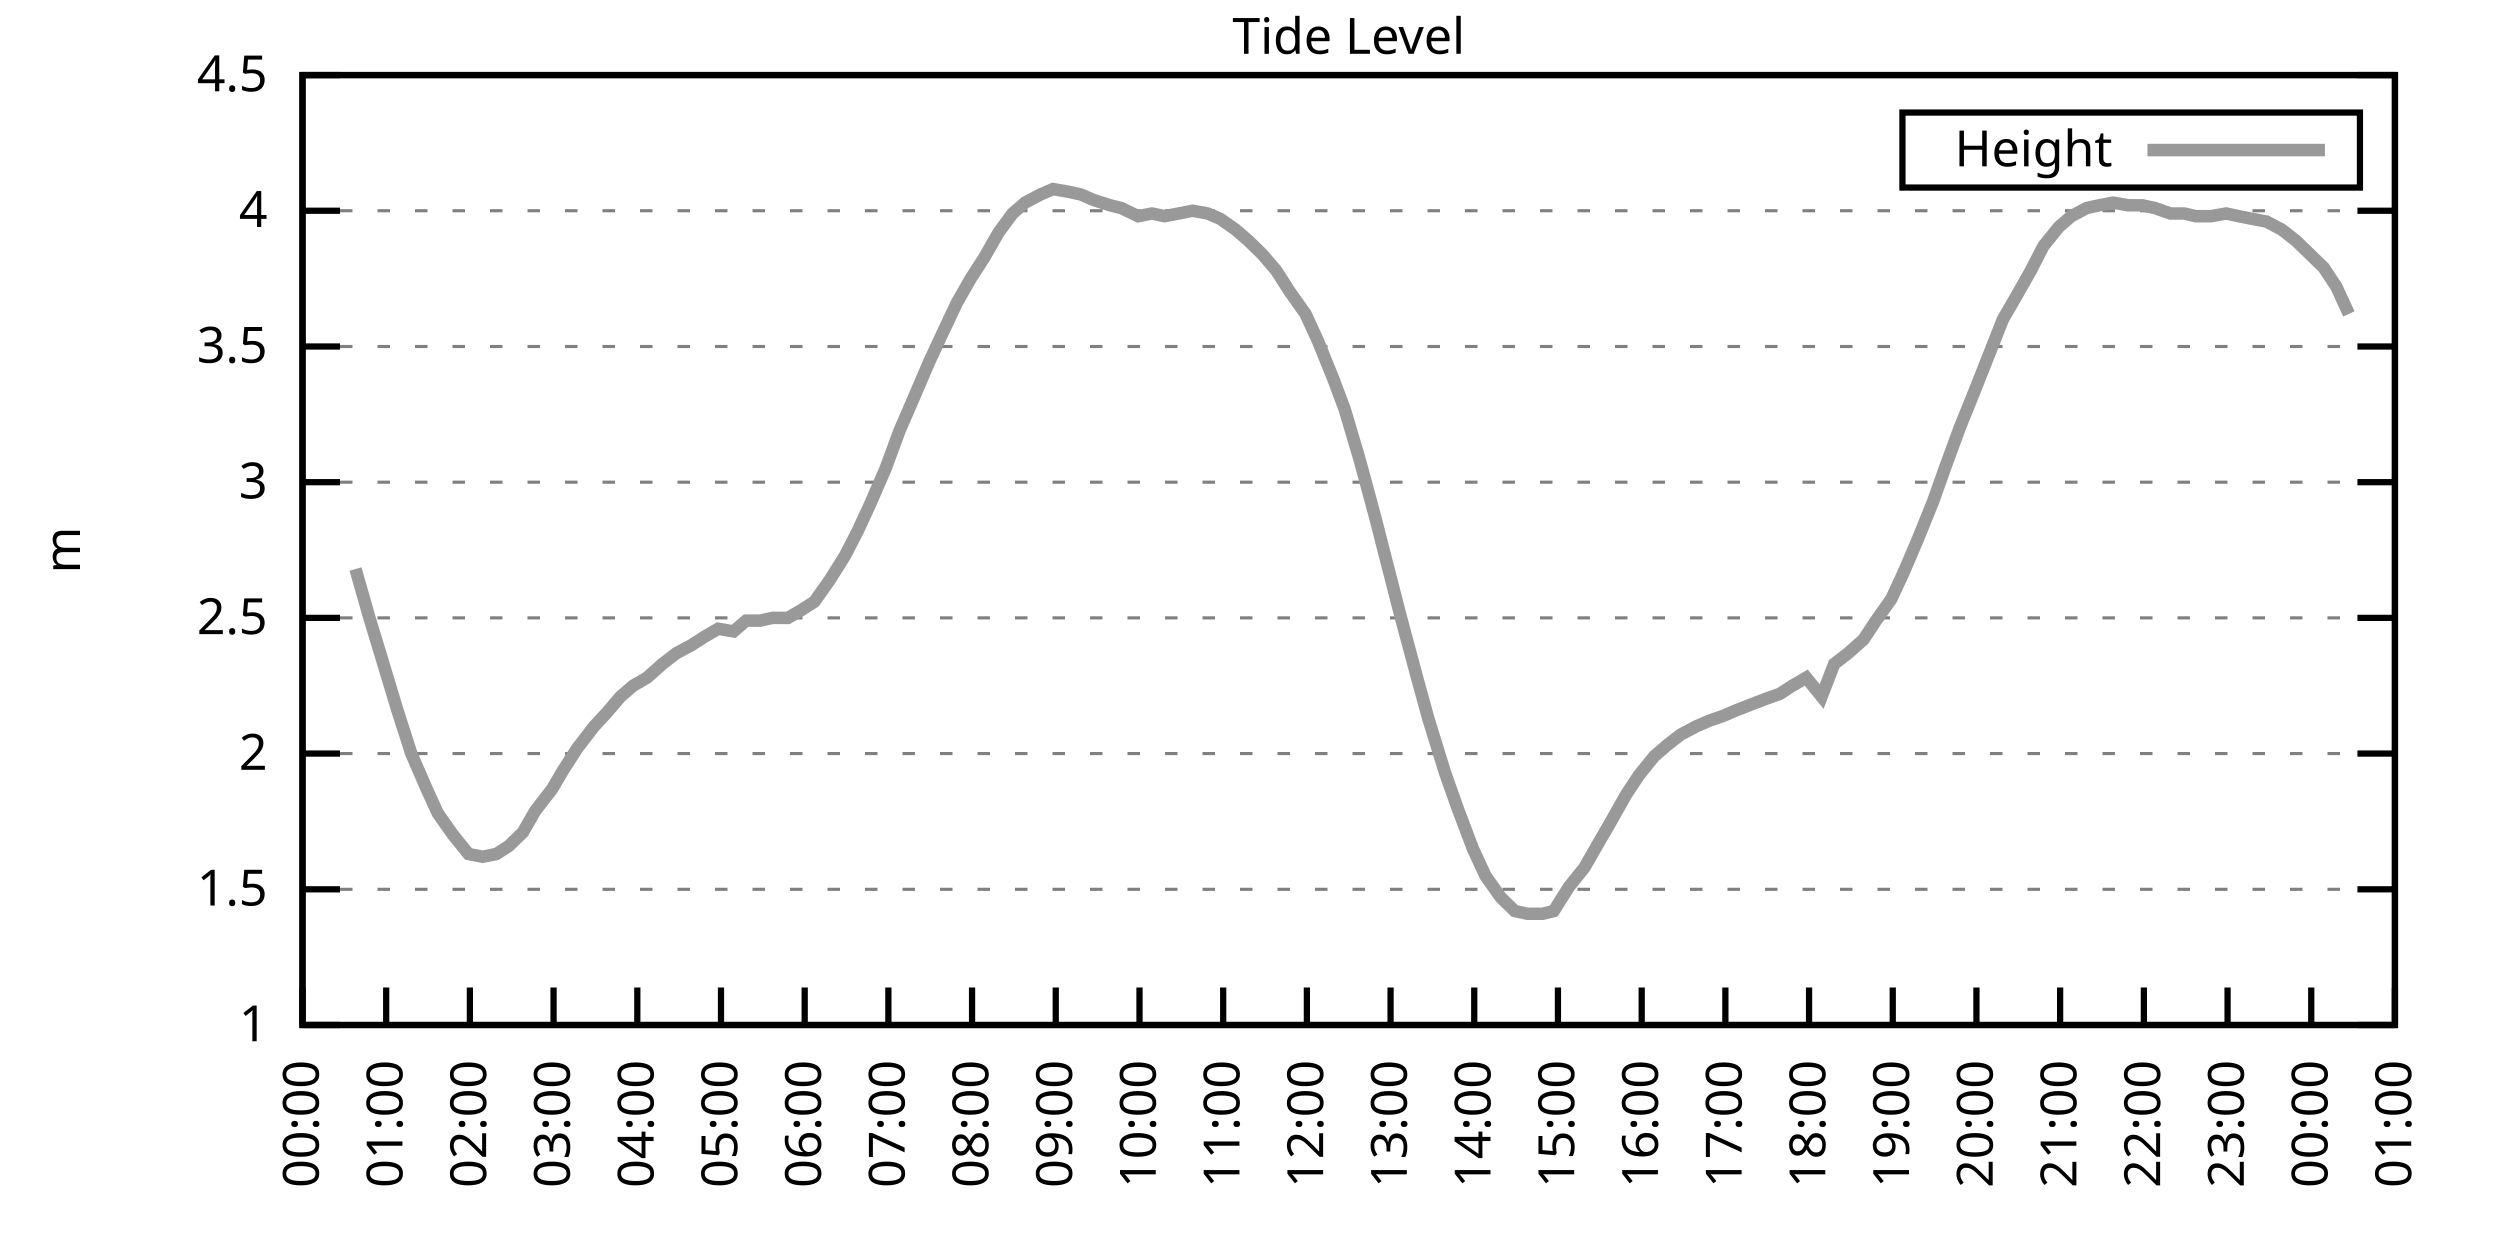
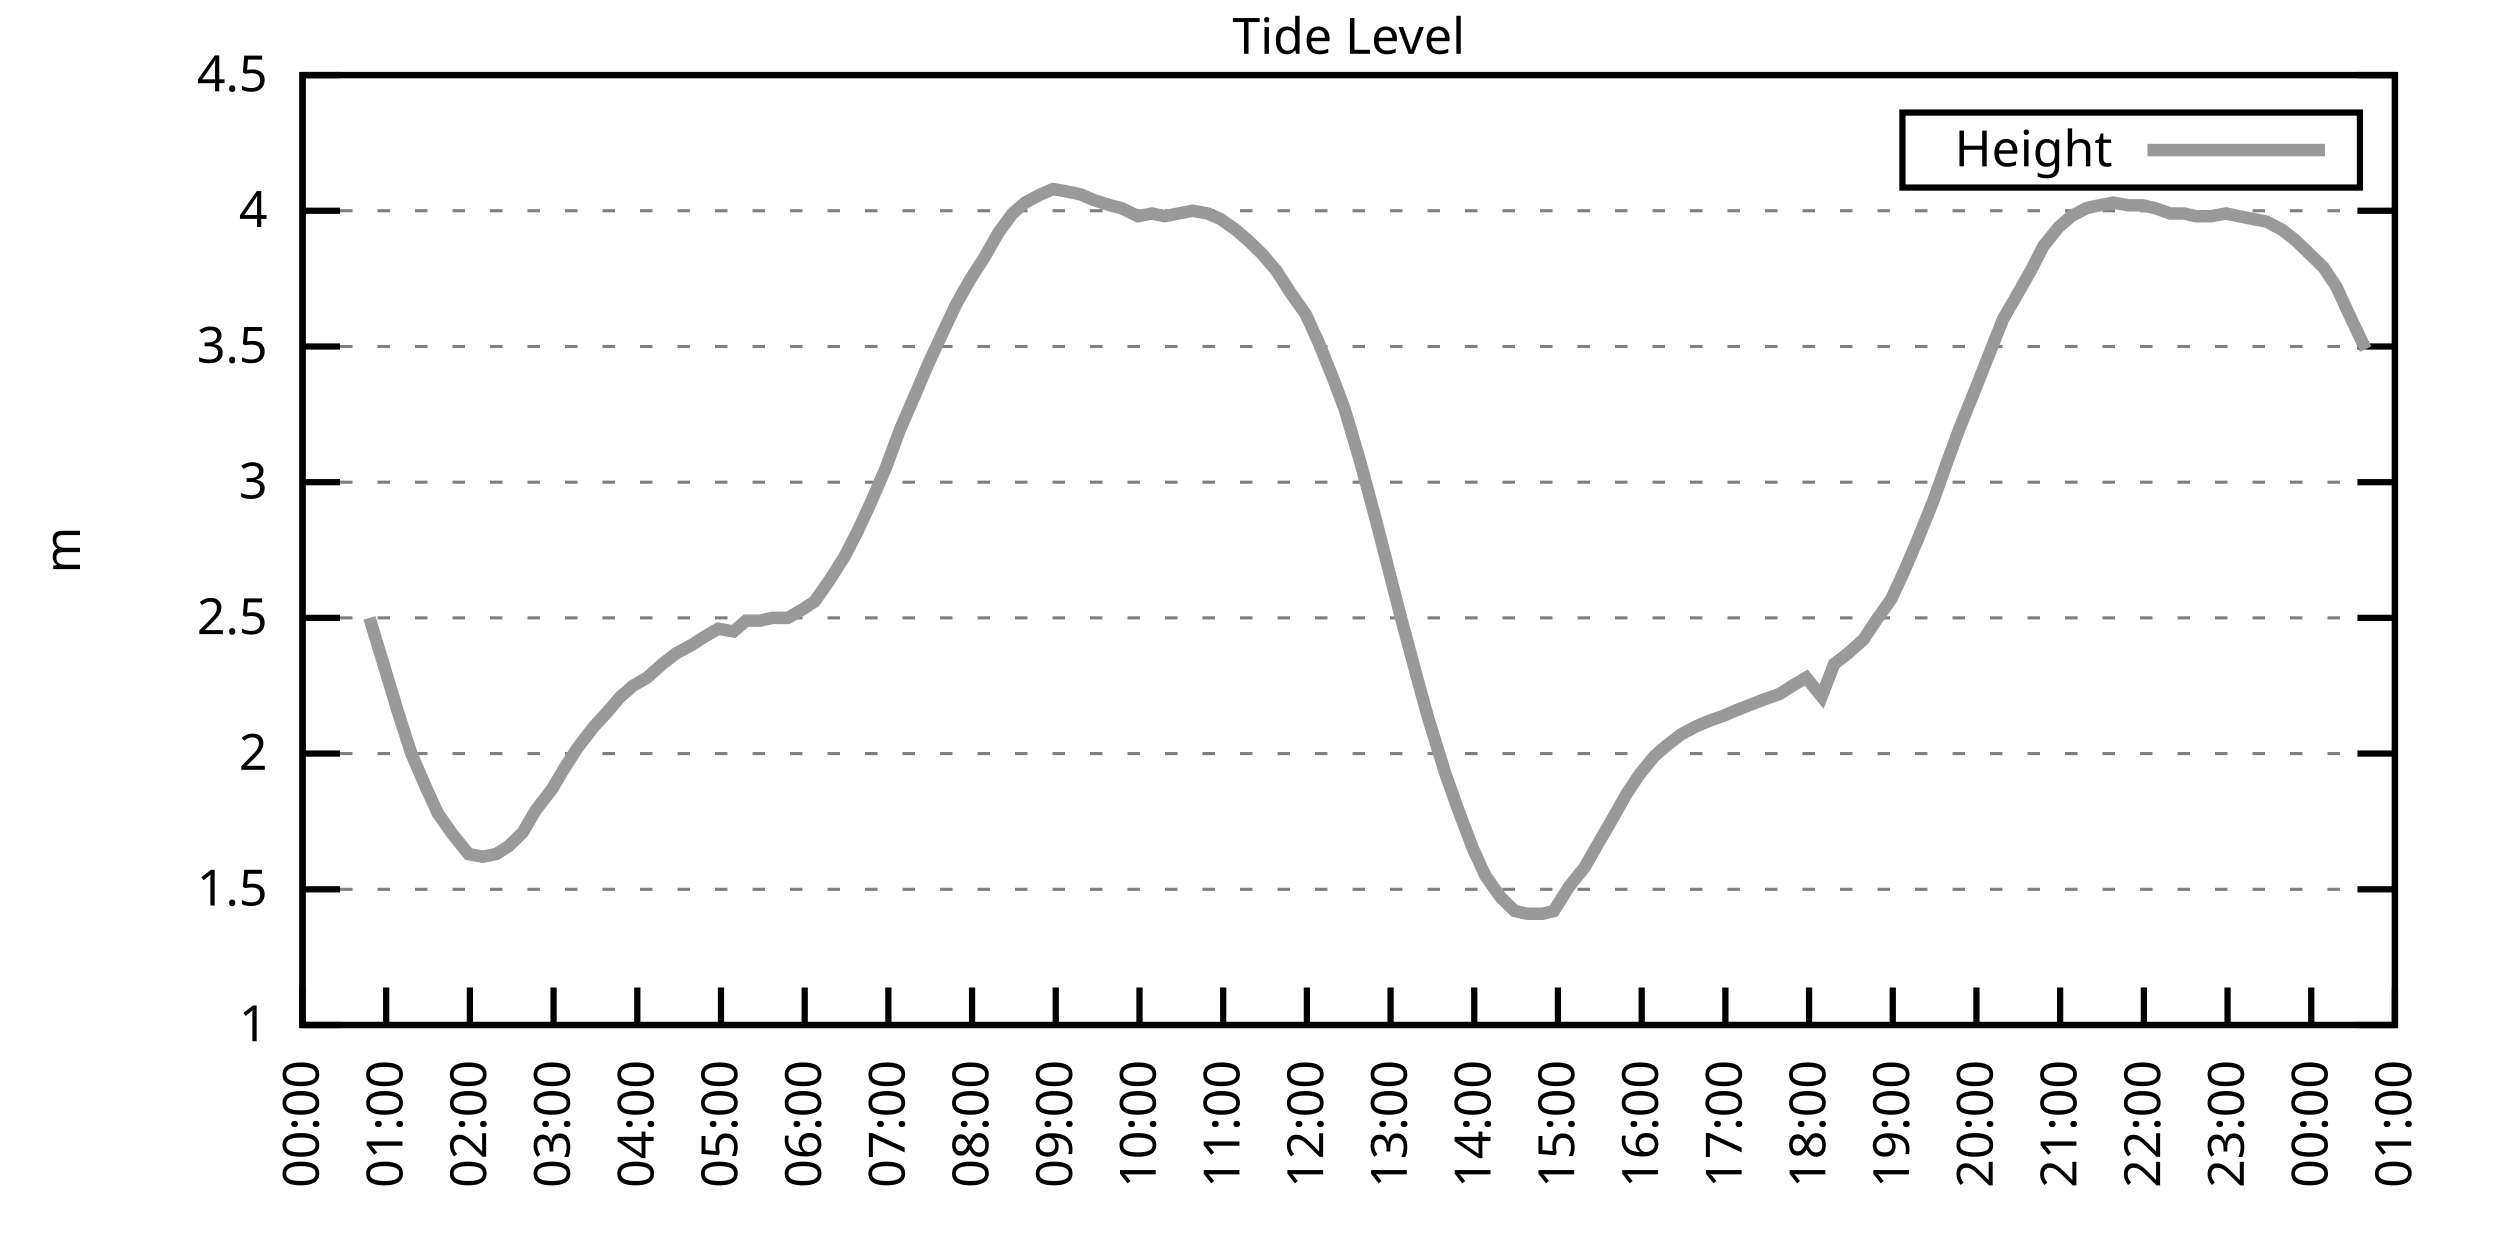
<svg xmlns="http://www.w3.org/2000/svg" xmlns:xlink="http://www.w3.org/1999/xlink" width="400" height="200" viewBox="0 0 400 200">
  <g id="gnuplot_canvas">
    <rect x="0" y="0" width="400" height="200" fill="none" />
    <defs>
      <circle id="gpDot" r="0.5" stroke-width="0.5" stroke="currentColor" />
      <path id="gpPt0" stroke-width="0.333" stroke="currentColor" d="M-1,0 h2 M0,-1 v2" />
      <path id="gpPt1" stroke-width="0.333" stroke="currentColor" d="M-1,-1 L1,1 M1,-1 L-1,1" />
      <path id="gpPt2" stroke-width="0.333" stroke="currentColor" d="M-1,0 L1,0 M0,-1 L0,1 M-1,-1 L1,1 M-1,1 L1,-1" />
      <rect id="gpPt3" stroke-width="0.333" stroke="currentColor" x="-1" y="-1" width="2" height="2" />
      <rect id="gpPt4" stroke-width="0.333" stroke="currentColor" fill="currentColor" x="-1" y="-1" width="2" height="2" />
      <circle id="gpPt5" stroke-width="0.333" stroke="currentColor" cx="0" cy="0" r="1" />
      <use xlink:href="#gpPt5" id="gpPt6" fill="currentColor" stroke="none" />
      <path id="gpPt7" stroke-width="0.333" stroke="currentColor" d="M0,-1.33 L-1.33,0.67 L1.33,0.67 z" />
      <use xlink:href="#gpPt7" id="gpPt8" fill="currentColor" stroke="none" />
      <use xlink:href="#gpPt7" id="gpPt9" stroke="currentColor" transform="rotate(180)" />
      <use xlink:href="#gpPt9" id="gpPt10" fill="currentColor" stroke="none" />
      <use xlink:href="#gpPt3" id="gpPt11" stroke="currentColor" transform="rotate(45)" />
      <use xlink:href="#gpPt11" id="gpPt12" fill="currentColor" stroke="none" />
      <path id="gpPt13" stroke-width="0.333" stroke="currentColor" d="M0,1.330 L1.265,0.411 L0.782,-1.067 L-0.782,-1.076 L-1.265,0.411 z" />
      <use xlink:href="#gpPt13" id="gpPt14" fill="currentColor" stroke="none" />
      <filter id="textbox" filterUnits="objectBoundingBox" x="0" y="0" height="1" width="1">
        <feFlood flood-color="white" flood-opacity="1" result="bgnd" />
        <feComposite in="SourceGraphic" in2="bgnd" operator="atop" />
      </filter>
      <filter id="greybox" filterUnits="objectBoundingBox" x="0" y="0" height="1" width="1">
        <feFlood flood-color="lightgrey" flood-opacity="1" result="grey" />
        <feComposite in="SourceGraphic" in2="grey" operator="atop" />
      </filter>
    </defs>
    <g fill="none" color="white" stroke="currentColor" stroke-width="1.00" stroke-linecap="butt" stroke-linejoin="miter">
</g>
    <g fill="none" color="black" stroke="currentColor" stroke-width="1.00" stroke-linecap="butt" stroke-linejoin="miter">
      <g stroke="none" shape-rendering="crispEdges">
        <polygon fill="rgb(255, 255, 255)" points="48.40,164.00 383.18,164.00 383.18,12.02 48.40,12.02 " />
      </g>
    </g>
    <g fill="none" color="black" stroke="currentColor" stroke-width="1.00" stroke-linecap="butt" stroke-linejoin="miter">
</g>
    <g fill="none" color="black" stroke="black" stroke-width="0.50" stroke-linecap="butt" stroke-linejoin="miter">
</g>
    <g fill="none" color="gray" stroke="currentColor" stroke-width="0.50" stroke-linecap="butt" stroke-linejoin="miter">
      <path stroke="gray" stroke-dasharray="2,4" class="gridline" d="M48.40,164.00 L383.19,164.00  " />
    </g>
    <g fill="none" color="gray" stroke="gray" stroke-width="1.00" stroke-linecap="butt" stroke-linejoin="miter">
</g>
    <g fill="none" color="black" stroke="currentColor" stroke-width="1.00" stroke-linecap="butt" stroke-linejoin="miter">
      <path stroke="black" d="M48.40,164.00 L54.40,164.00 M383.19,164.00 L377.19,164.00  " />
      <g transform="translate(42.80,166.60)" stroke="none" fill="black" font-family="Sans" font-size="8.00" text-anchor="end">
        <text>
          <tspan font-family="Sans"> 1</tspan>
        </text>
      </g>
    </g>
    <g fill="none" color="black" stroke="currentColor" stroke-width="1.00" stroke-linecap="butt" stroke-linejoin="miter">
</g>
    <g fill="none" color="black" stroke="black" stroke-width="0.50" stroke-linecap="butt" stroke-linejoin="miter">
</g>
    <g fill="none" color="gray" stroke="currentColor" stroke-width="0.50" stroke-linecap="butt" stroke-linejoin="miter">
      <path stroke="gray" stroke-dasharray="2,4" class="gridline" d="M48.40,142.29 L383.19,142.29  " />
    </g>
    <g fill="none" color="gray" stroke="gray" stroke-width="1.00" stroke-linecap="butt" stroke-linejoin="miter">
</g>
    <g fill="none" color="black" stroke="currentColor" stroke-width="1.00" stroke-linecap="butt" stroke-linejoin="miter">
      <path stroke="black" d="M48.40,142.29 L54.40,142.29 M383.19,142.29 L377.19,142.29  " />
      <g transform="translate(42.80,144.89)" stroke="none" fill="black" font-family="Sans" font-size="8.00" text-anchor="end">
        <text>
          <tspan font-family="Sans"> 1.5</tspan>
        </text>
      </g>
    </g>
    <g fill="none" color="black" stroke="currentColor" stroke-width="1.00" stroke-linecap="butt" stroke-linejoin="miter">
</g>
    <g fill="none" color="black" stroke="black" stroke-width="0.50" stroke-linecap="butt" stroke-linejoin="miter">
</g>
    <g fill="none" color="gray" stroke="currentColor" stroke-width="0.50" stroke-linecap="butt" stroke-linejoin="miter">
      <path stroke="gray" stroke-dasharray="2,4" class="gridline" d="M48.40,120.57 L383.19,120.57  " />
    </g>
    <g fill="none" color="gray" stroke="gray" stroke-width="1.00" stroke-linecap="butt" stroke-linejoin="miter">
</g>
    <g fill="none" color="black" stroke="currentColor" stroke-width="1.00" stroke-linecap="butt" stroke-linejoin="miter">
      <path stroke="black" d="M48.40,120.57 L54.40,120.57 M383.19,120.57 L377.19,120.57  " />
      <g transform="translate(42.80,123.17)" stroke="none" fill="black" font-family="Sans" font-size="8.00" text-anchor="end">
        <text>
          <tspan font-family="Sans"> 2</tspan>
        </text>
      </g>
    </g>
    <g fill="none" color="black" stroke="currentColor" stroke-width="1.00" stroke-linecap="butt" stroke-linejoin="miter">
</g>
    <g fill="none" color="black" stroke="black" stroke-width="0.50" stroke-linecap="butt" stroke-linejoin="miter">
</g>
    <g fill="none" color="gray" stroke="currentColor" stroke-width="0.50" stroke-linecap="butt" stroke-linejoin="miter">
      <path stroke="gray" stroke-dasharray="2,4" class="gridline" d="M48.40,98.86 L383.19,98.86  " />
    </g>
    <g fill="none" color="gray" stroke="gray" stroke-width="1.00" stroke-linecap="butt" stroke-linejoin="miter">
</g>
    <g fill="none" color="black" stroke="currentColor" stroke-width="1.00" stroke-linecap="butt" stroke-linejoin="miter">
      <path stroke="black" d="M48.40,98.86 L54.40,98.86 M383.19,98.86 L377.19,98.86  " />
      <g transform="translate(42.80,101.46)" stroke="none" fill="black" font-family="Sans" font-size="8.00" text-anchor="end">
        <text>
          <tspan font-family="Sans"> 2.5</tspan>
        </text>
      </g>
    </g>
    <g fill="none" color="black" stroke="currentColor" stroke-width="1.00" stroke-linecap="butt" stroke-linejoin="miter">
</g>
    <g fill="none" color="black" stroke="black" stroke-width="0.50" stroke-linecap="butt" stroke-linejoin="miter">
</g>
    <g fill="none" color="gray" stroke="currentColor" stroke-width="0.50" stroke-linecap="butt" stroke-linejoin="miter">
      <path stroke="gray" stroke-dasharray="2,4" class="gridline" d="M48.40,77.15 L383.19,77.15  " />
    </g>
    <g fill="none" color="gray" stroke="gray" stroke-width="1.00" stroke-linecap="butt" stroke-linejoin="miter">
</g>
    <g fill="none" color="black" stroke="currentColor" stroke-width="1.00" stroke-linecap="butt" stroke-linejoin="miter">
      <path stroke="black" d="M48.40,77.15 L54.40,77.15 M383.19,77.15 L377.19,77.15  " />
      <g transform="translate(42.80,79.75)" stroke="none" fill="black" font-family="Sans" font-size="8.00" text-anchor="end">
        <text>
          <tspan font-family="Sans"> 3</tspan>
        </text>
      </g>
    </g>
    <g fill="none" color="black" stroke="currentColor" stroke-width="1.00" stroke-linecap="butt" stroke-linejoin="miter">
</g>
    <g fill="none" color="black" stroke="black" stroke-width="0.50" stroke-linecap="butt" stroke-linejoin="miter">
</g>
    <g fill="none" color="gray" stroke="currentColor" stroke-width="0.50" stroke-linecap="butt" stroke-linejoin="miter">
      <path stroke="gray" stroke-dasharray="2,4" class="gridline" d="M48.40,55.44 L383.19,55.44  " />
    </g>
    <g fill="none" color="gray" stroke="gray" stroke-width="1.00" stroke-linecap="butt" stroke-linejoin="miter">
</g>
    <g fill="none" color="black" stroke="currentColor" stroke-width="1.00" stroke-linecap="butt" stroke-linejoin="miter">
      <path stroke="black" d="M48.40,55.44 L54.40,55.44 M383.19,55.44 L377.19,55.44  " />
      <g transform="translate(42.80,58.04)" stroke="none" fill="black" font-family="Sans" font-size="8.00" text-anchor="end">
        <text>
          <tspan font-family="Sans"> 3.5</tspan>
        </text>
      </g>
    </g>
    <g fill="none" color="black" stroke="currentColor" stroke-width="1.00" stroke-linecap="butt" stroke-linejoin="miter">
</g>
    <g fill="none" color="black" stroke="black" stroke-width="0.50" stroke-linecap="butt" stroke-linejoin="miter">
</g>
    <g fill="none" color="gray" stroke="currentColor" stroke-width="0.50" stroke-linecap="butt" stroke-linejoin="miter">
      <path stroke="gray" stroke-dasharray="2,4" class="gridline" d="M48.40,33.72 L383.19,33.72  " />
    </g>
    <g fill="none" color="gray" stroke="gray" stroke-width="1.00" stroke-linecap="butt" stroke-linejoin="miter">
</g>
    <g fill="none" color="black" stroke="currentColor" stroke-width="1.00" stroke-linecap="butt" stroke-linejoin="miter">
      <path stroke="black" d="M48.40,33.72 L54.40,33.72 M383.19,33.72 L377.19,33.72  " />
      <g transform="translate(42.80,36.32)" stroke="none" fill="black" font-family="Sans" font-size="8.00" text-anchor="end">
        <text>
          <tspan font-family="Sans"> 4</tspan>
        </text>
      </g>
    </g>
    <g fill="none" color="black" stroke="currentColor" stroke-width="1.00" stroke-linecap="butt" stroke-linejoin="miter">
</g>
    <g fill="none" color="black" stroke="black" stroke-width="0.50" stroke-linecap="butt" stroke-linejoin="miter">
</g>
    <g fill="none" color="gray" stroke="currentColor" stroke-width="0.50" stroke-linecap="butt" stroke-linejoin="miter">
      <path stroke="gray" stroke-dasharray="2,4" class="gridline" d="M48.40,12.01 L383.19,12.01  " />
    </g>
    <g fill="none" color="gray" stroke="gray" stroke-width="1.00" stroke-linecap="butt" stroke-linejoin="miter">
</g>
    <g fill="none" color="black" stroke="currentColor" stroke-width="1.00" stroke-linecap="butt" stroke-linejoin="miter">
      <path stroke="black" d="M48.40,12.01 L54.40,12.01 M383.19,12.01 L377.19,12.01  " />
      <g transform="translate(42.80,14.61)" stroke="none" fill="black" font-family="Sans" font-size="8.00" text-anchor="end">
        <text>
          <tspan font-family="Sans"> 4.5</tspan>
        </text>
      </g>
    </g>
    <g fill="none" color="black" stroke="currentColor" stroke-width="1.00" stroke-linecap="butt" stroke-linejoin="miter">
      <path stroke="black" d="M48.40,164.00 L48.40,158.00  " />
      <g transform="translate(51.00,169.60) rotate(270.00)" stroke="none" fill="black" font-family="Sans" font-size="8.00" text-anchor="end">
        <text>
          <tspan font-family="Sans">00:00</tspan>
        </text>
      </g>
    </g>
    <g fill="none" color="black" stroke="currentColor" stroke-width="1.00" stroke-linecap="butt" stroke-linejoin="miter">
      <path stroke="black" d="M61.79,164.00 L61.79,158.00  " />
      <g transform="translate(64.39,169.60) rotate(270.00)" stroke="none" fill="black" font-family="Sans" font-size="8.00" text-anchor="end">
        <text>
          <tspan font-family="Sans">01:00</tspan>
        </text>
      </g>
    </g>
    <g fill="none" color="black" stroke="currentColor" stroke-width="1.00" stroke-linecap="butt" stroke-linejoin="miter">
      <path stroke="black" d="M75.18,164.00 L75.18,158.00  " />
      <g transform="translate(77.78,169.60) rotate(270.00)" stroke="none" fill="black" font-family="Sans" font-size="8.00" text-anchor="end">
        <text>
          <tspan font-family="Sans">02:00</tspan>
        </text>
      </g>
    </g>
    <g fill="none" color="black" stroke="currentColor" stroke-width="1.00" stroke-linecap="butt" stroke-linejoin="miter">
      <path stroke="black" d="M88.57,164.00 L88.57,158.00  " />
      <g transform="translate(91.17,169.60) rotate(270.00)" stroke="none" fill="black" font-family="Sans" font-size="8.00" text-anchor="end">
        <text>
          <tspan font-family="Sans">03:00</tspan>
        </text>
      </g>
    </g>
    <g fill="none" color="black" stroke="currentColor" stroke-width="1.00" stroke-linecap="butt" stroke-linejoin="miter">
      <path stroke="black" d="M101.97,164.00 L101.97,158.00  " />
      <g transform="translate(104.57,169.60) rotate(270.00)" stroke="none" fill="black" font-family="Sans" font-size="8.00" text-anchor="end">
        <text>
          <tspan font-family="Sans">04:00</tspan>
        </text>
      </g>
    </g>
    <g fill="none" color="black" stroke="currentColor" stroke-width="1.00" stroke-linecap="butt" stroke-linejoin="miter">
      <path stroke="black" d="M115.36,164.00 L115.36,158.00  " />
      <g transform="translate(117.96,169.60) rotate(270.00)" stroke="none" fill="black" font-family="Sans" font-size="8.00" text-anchor="end">
        <text>
          <tspan font-family="Sans">05:00</tspan>
        </text>
      </g>
    </g>
    <g fill="none" color="black" stroke="currentColor" stroke-width="1.00" stroke-linecap="butt" stroke-linejoin="miter">
      <path stroke="black" d="M128.75,164.00 L128.75,158.00  " />
      <g transform="translate(131.35,169.60) rotate(270.00)" stroke="none" fill="black" font-family="Sans" font-size="8.00" text-anchor="end">
        <text>
          <tspan font-family="Sans">06:00</tspan>
        </text>
      </g>
    </g>
    <g fill="none" color="black" stroke="currentColor" stroke-width="1.00" stroke-linecap="butt" stroke-linejoin="miter">
      <path stroke="black" d="M142.14,164.00 L142.14,158.00  " />
      <g transform="translate(144.74,169.60) rotate(270.00)" stroke="none" fill="black" font-family="Sans" font-size="8.00" text-anchor="end">
        <text>
          <tspan font-family="Sans">07:00</tspan>
        </text>
      </g>
    </g>
    <g fill="none" color="black" stroke="currentColor" stroke-width="1.00" stroke-linecap="butt" stroke-linejoin="miter">
      <path stroke="black" d="M155.53,164.00 L155.53,158.00  " />
      <g transform="translate(158.13,169.60) rotate(270.00)" stroke="none" fill="black" font-family="Sans" font-size="8.00" text-anchor="end">
        <text>
          <tspan font-family="Sans">08:00</tspan>
        </text>
      </g>
    </g>
    <g fill="none" color="black" stroke="currentColor" stroke-width="1.00" stroke-linecap="butt" stroke-linejoin="miter">
      <path stroke="black" d="M168.92,164.00 L168.92,158.00  " />
      <g transform="translate(171.52,169.60) rotate(270.00)" stroke="none" fill="black" font-family="Sans" font-size="8.00" text-anchor="end">
        <text>
          <tspan font-family="Sans">09:00</tspan>
        </text>
      </g>
    </g>
    <g fill="none" color="black" stroke="currentColor" stroke-width="1.00" stroke-linecap="butt" stroke-linejoin="miter">
      <path stroke="black" d="M182.32,164.00 L182.32,158.00  " />
      <g transform="translate(184.92,169.60) rotate(270.00)" stroke="none" fill="black" font-family="Sans" font-size="8.00" text-anchor="end">
        <text>
          <tspan font-family="Sans">10:00</tspan>
        </text>
      </g>
    </g>
    <g fill="none" color="black" stroke="currentColor" stroke-width="1.00" stroke-linecap="butt" stroke-linejoin="miter">
      <path stroke="black" d="M195.71,164.00 L195.71,158.00  " />
      <g transform="translate(198.31,169.60) rotate(270.00)" stroke="none" fill="black" font-family="Sans" font-size="8.00" text-anchor="end">
        <text>
          <tspan font-family="Sans">11:00</tspan>
        </text>
      </g>
    </g>
    <g fill="none" color="black" stroke="currentColor" stroke-width="1.00" stroke-linecap="butt" stroke-linejoin="miter">
      <path stroke="black" d="M209.10,164.00 L209.10,158.00  " />
      <g transform="translate(211.70,169.60) rotate(270.00)" stroke="none" fill="black" font-family="Sans" font-size="8.00" text-anchor="end">
        <text>
          <tspan font-family="Sans">12:00</tspan>
        </text>
      </g>
    </g>
    <g fill="none" color="black" stroke="currentColor" stroke-width="1.00" stroke-linecap="butt" stroke-linejoin="miter">
      <path stroke="black" d="M222.49,164.00 L222.49,158.00  " />
      <g transform="translate(225.09,169.60) rotate(270.00)" stroke="none" fill="black" font-family="Sans" font-size="8.00" text-anchor="end">
        <text>
          <tspan font-family="Sans">13:00</tspan>
        </text>
      </g>
    </g>
    <g fill="none" color="black" stroke="currentColor" stroke-width="1.00" stroke-linecap="butt" stroke-linejoin="miter">
      <path stroke="black" d="M235.88,164.00 L235.88,158.00  " />
      <g transform="translate(238.48,169.60) rotate(270.00)" stroke="none" fill="black" font-family="Sans" font-size="8.00" text-anchor="end">
        <text>
          <tspan font-family="Sans">14:00</tspan>
        </text>
      </g>
    </g>
    <g fill="none" color="black" stroke="currentColor" stroke-width="1.00" stroke-linecap="butt" stroke-linejoin="miter">
      <path stroke="black" d="M249.27,164.00 L249.27,158.00  " />
      <g transform="translate(251.87,169.60) rotate(270.00)" stroke="none" fill="black" font-family="Sans" font-size="8.00" text-anchor="end">
        <text>
          <tspan font-family="Sans">15:00</tspan>
        </text>
      </g>
    </g>
    <g fill="none" color="black" stroke="currentColor" stroke-width="1.00" stroke-linecap="butt" stroke-linejoin="miter">
      <path stroke="black" d="M262.67,164.00 L262.67,158.00  " />
      <g transform="translate(265.27,169.60) rotate(270.00)" stroke="none" fill="black" font-family="Sans" font-size="8.00" text-anchor="end">
        <text>
          <tspan font-family="Sans">16:00</tspan>
        </text>
      </g>
    </g>
    <g fill="none" color="black" stroke="currentColor" stroke-width="1.00" stroke-linecap="butt" stroke-linejoin="miter">
      <path stroke="black" d="M276.06,164.00 L276.06,158.00  " />
      <g transform="translate(278.66,169.60) rotate(270.00)" stroke="none" fill="black" font-family="Sans" font-size="8.00" text-anchor="end">
        <text>
          <tspan font-family="Sans">17:00</tspan>
        </text>
      </g>
    </g>
    <g fill="none" color="black" stroke="currentColor" stroke-width="1.00" stroke-linecap="butt" stroke-linejoin="miter">
      <path stroke="black" d="M289.45,164.00 L289.45,158.00  " />
      <g transform="translate(292.05,169.60) rotate(270.00)" stroke="none" fill="black" font-family="Sans" font-size="8.00" text-anchor="end">
        <text>
          <tspan font-family="Sans">18:00</tspan>
        </text>
      </g>
    </g>
    <g fill="none" color="black" stroke="currentColor" stroke-width="1.00" stroke-linecap="butt" stroke-linejoin="miter">
      <path stroke="black" d="M302.84,164.00 L302.84,158.00  " />
      <g transform="translate(305.44,169.60) rotate(270.00)" stroke="none" fill="black" font-family="Sans" font-size="8.00" text-anchor="end">
        <text>
          <tspan font-family="Sans">19:00</tspan>
        </text>
      </g>
    </g>
    <g fill="none" color="black" stroke="currentColor" stroke-width="1.00" stroke-linecap="butt" stroke-linejoin="miter">
      <path stroke="black" d="M316.23,164.00 L316.23,158.00  " />
      <g transform="translate(318.83,169.60) rotate(270.00)" stroke="none" fill="black" font-family="Sans" font-size="8.00" text-anchor="end">
        <text>
          <tspan font-family="Sans">20:00</tspan>
        </text>
      </g>
    </g>
    <g fill="none" color="black" stroke="currentColor" stroke-width="1.00" stroke-linecap="butt" stroke-linejoin="miter">
      <path stroke="black" d="M329.62,164.00 L329.62,158.00  " />
      <g transform="translate(332.22,169.60) rotate(270.00)" stroke="none" fill="black" font-family="Sans" font-size="8.00" text-anchor="end">
        <text>
          <tspan font-family="Sans">21:00</tspan>
        </text>
      </g>
    </g>
    <g fill="none" color="black" stroke="currentColor" stroke-width="1.00" stroke-linecap="butt" stroke-linejoin="miter">
      <path stroke="black" d="M343.02,164.00 L343.02,158.00  " />
      <g transform="translate(345.62,169.60) rotate(270.00)" stroke="none" fill="black" font-family="Sans" font-size="8.00" text-anchor="end">
        <text>
          <tspan font-family="Sans">22:00</tspan>
        </text>
      </g>
    </g>
    <g fill="none" color="black" stroke="currentColor" stroke-width="1.00" stroke-linecap="butt" stroke-linejoin="miter">
      <path stroke="black" d="M356.41,164.00 L356.41,158.00  " />
      <g transform="translate(359.01,169.60) rotate(270.00)" stroke="none" fill="black" font-family="Sans" font-size="8.00" text-anchor="end">
        <text>
          <tspan font-family="Sans">23:00</tspan>
        </text>
      </g>
    </g>
    <g fill="none" color="black" stroke="currentColor" stroke-width="1.00" stroke-linecap="butt" stroke-linejoin="miter">
      <path stroke="black" d="M369.80,164.00 L369.80,158.00  " />
      <g transform="translate(372.40,169.60) rotate(270.00)" stroke="none" fill="black" font-family="Sans" font-size="8.00" text-anchor="end">
        <text>
          <tspan font-family="Sans">00:00</tspan>
        </text>
      </g>
    </g>
    <g fill="none" color="black" stroke="currentColor" stroke-width="1.00" stroke-linecap="butt" stroke-linejoin="miter">
      <path stroke="black" d="M383.19,164.00 L383.19,158.00  " />
      <g transform="translate(385.79,169.60) rotate(270.00)" stroke="none" fill="black" font-family="Sans" font-size="8.00" text-anchor="end">
        <text>
          <tspan font-family="Sans">01:00</tspan>
        </text>
      </g>
    </g>
    <g fill="none" color="black" stroke="currentColor" stroke-width="1.00" stroke-linecap="butt" stroke-linejoin="miter">
</g>
    <g fill="none" color="black" stroke="currentColor" stroke-width="1.00" stroke-linecap="butt" stroke-linejoin="miter">
      <path stroke="black" d="M48.40,12.01 L48.40,164.00 L383.19,164.00 L383.19,12.01 L48.40,12.01 Z  " />
    </g>
    <g fill="none" color="black" stroke="currentColor" stroke-width="1.00" stroke-linecap="butt" stroke-linejoin="miter">
</g>
    <g fill="none" color="black" stroke="currentColor" stroke-width="1.00" stroke-linecap="butt" stroke-linejoin="miter">
      <path stroke="black" d="M304.39,30.01 L304.39,18.01 L377.59,18.01 L377.59,30.01 L304.39,30.01 Z  " />
    </g>
    <g id="Tide_level_plot_1">
      <g fill="none" color="white" stroke="black" stroke-width="2.00" stroke-linecap="butt" stroke-linejoin="miter">
</g>
      <g fill="none" color="black" stroke="currentColor" stroke-width="2.00" stroke-linecap="butt" stroke-linejoin="miter">
        <g transform="translate(337.99,26.61)" stroke="none" fill="black" font-family="Sans" font-size="8.00" text-anchor="end">
          <text>
            <tspan font-family="Sans">Height</tspan>
          </text>
        </g>
      </g>
      <g fill="none" color="black" stroke="currentColor" stroke-width="2.00" stroke-linecap="butt" stroke-linejoin="miter">
-         <path stroke="rgb(153, 153, 153)" d="M343.59,24.01 L371.99,24.01 M56.88,91.04 L59.11,98.86 L61.35,106.24 L63.58,113.63 L65.81,120.57 L68.26,126.22   L70.05,130.13 L72.50,133.60 L74.96,136.64 L77.19,137.08 L79.42,136.64 L81.43,135.34 L83.66,133.17 L85.67,129.69   L88.35,126.22 L90.14,123.18 L92.37,119.71 L95.05,116.23 L97.06,114.06 L99.29,111.45 L101.30,109.72 L103.53,108.42   L105.98,106.24 L108.22,104.51 L110.67,103.20 L112.68,101.90 L114.91,100.60 L117.37,101.03 L119.38,99.30 L121.61,99.30   L123.62,98.86 L126.07,98.86 L128.30,97.56 L130.31,96.26 L132.77,92.78 L135.22,88.87 L137.23,84.97 L139.24,80.62   L141.69,74.98 L143.93,68.90 L146.38,63.25 L148.61,58.04 L150.62,53.70 L153.08,48.49 L155.31,44.58 L157.54,41.11   L159.77,37.20 L162.01,34.16 L164.01,32.42 L166.47,31.12 L168.48,30.25 L170.93,30.68 L172.94,31.12 L174.95,31.99   L177.63,32.85 L179.41,33.29 L182.09,34.59 L184.32,34.16 L186.33,34.59 L188.57,34.16 L190.80,33.72 L193.25,34.16   L195.26,35.03 L197.72,36.76 L199.73,38.50 L201.96,40.67 L204.19,43.28 L206.42,46.75 L208.88,50.22 L210.88,54.57   L213.34,60.65 L215.13,65.42 L217.58,73.67 L220.04,82.79 L221.82,89.74 L224.05,98.43 L226.73,108.42 L228.52,114.93   L231.20,123.61 L233.20,129.26 L235.66,135.77 L237.67,140.12 L240.12,143.59 L242.36,145.76 L244.36,146.20 L246.82,146.20   L248.60,145.76 L251.06,141.85 L253.51,138.81 L255.75,134.90 L257.76,131.43 L260.21,127.09 L262.22,124.05 L264.67,121.01   L266.68,119.27 L268.92,117.53 L271.37,116.23 L273.38,115.36 L275.83,114.49 L277.84,113.63 L280.07,112.76 L282.31,111.89   L284.76,111.02 L286.77,109.72 L289.00,108.42 L291.46,111.45 L293.47,106.24 L295.70,104.51 L298.15,102.34 L300.16,99.30   L302.62,95.82 L304.63,91.48 L306.86,86.27 L309.31,80.19 L311.32,74.54 L313.55,68.46 L316.01,62.38 L318.24,56.74   L320.47,51.09 L322.48,47.62 L324.94,43.28 L326.95,39.37 L329.40,36.33 L331.41,34.59 L333.86,33.29 L335.87,32.85   L338.10,32.42 L340.56,32.85 L342.79,32.85 L344.80,33.29 L347.26,34.16 L349.49,34.16 L351.27,34.59 L353.73,34.59   L356.18,34.16 L358.19,34.59 L360.42,35.03 L362.66,35.46 L365.11,36.76 L367.34,38.50 L369.58,40.67 L371.81,42.84   L373.82,45.88 L375.82,50.22  " />
+         <path stroke="rgb(153, 153, 153)" d="M343.59,24.01 L371.99,24.01 M59.11,98.86 L61.35,106.24 L63.58,113.63 L65.81,120.57 L68.26,126.22 L70.05,130.13   L72.50,133.60 L74.96,136.64 L77.19,137.08 L79.42,136.64 L81.43,135.34 L83.66,133.17 L85.67,129.69 L88.35,126.22   L90.14,123.18 L92.37,119.71 L95.05,116.23 L97.06,114.06 L99.29,111.45 L101.30,109.72 L103.53,108.42 L105.98,106.24   L108.22,104.51 L110.67,103.20 L112.68,101.90 L114.91,100.60 L117.37,101.03 L119.38,99.30 L121.61,99.30 L123.62,98.86   L126.07,98.86 L128.30,97.56 L130.31,96.26 L132.77,92.78 L135.22,88.87 L137.23,84.97 L139.24,80.62 L141.69,74.98   L143.93,68.90 L146.38,63.25 L148.61,58.04 L150.62,53.70 L153.08,48.49 L155.31,44.58 L157.54,41.11 L159.77,37.20   L162.01,34.16 L164.01,32.42 L166.47,31.12 L168.48,30.25 L170.93,30.68 L172.94,31.12 L174.95,31.99 L177.63,32.85   L179.41,33.29 L182.09,34.59 L184.32,34.16 L186.33,34.59 L188.57,34.16 L190.80,33.72 L193.25,34.16 L195.26,35.03   L197.72,36.76 L199.73,38.50 L201.96,40.67 L204.19,43.28 L206.42,46.75 L208.88,50.22 L210.88,54.57 L213.34,60.65   L215.13,65.42 L217.58,73.67 L220.04,82.79 L221.82,89.74 L224.05,98.43 L226.73,108.42 L228.52,114.93 L231.20,123.61   L233.20,129.26 L235.66,135.77 L237.67,140.12 L240.12,143.59 L242.36,145.76 L244.36,146.20 L246.82,146.20 L248.60,145.76   L251.06,141.85 L253.51,138.81 L255.75,134.90 L257.76,131.43 L260.21,127.09 L262.22,124.05 L264.67,121.01 L266.68,119.27   L268.92,117.53 L271.37,116.23 L273.38,115.36 L275.83,114.49 L277.84,113.63 L280.07,112.76 L282.31,111.89 L284.76,111.02   L286.77,109.72 L289.00,108.42 L291.46,111.45 L293.47,106.24 L295.70,104.51 L298.15,102.34 L300.16,99.30 L302.62,95.82   L304.63,91.48 L306.86,86.27 L309.31,80.19 L311.32,74.54 L313.55,68.46 L316.01,62.38 L318.24,56.74 L320.47,51.09   L322.48,47.62 L324.94,43.28 L326.95,39.37 L329.40,36.33 L331.41,34.59 L333.86,33.29 L335.87,32.85 L338.10,32.42   L340.56,32.85 L342.79,32.85 L344.80,33.29 L347.26,34.16 L349.49,34.16 L351.27,34.59 L353.73,34.59 L356.18,34.16   L358.19,34.59 L360.42,35.03 L362.66,35.46 L365.11,36.76 L367.34,38.50 L369.58,40.67 L371.81,42.84 L373.82,45.88   L375.82,50.22 L378.50,55.87  " />
      </g>
    </g>
    <g fill="none" color="black" stroke="currentColor" stroke-width="2.00" stroke-linecap="butt" stroke-linejoin="miter">
</g>
    <g fill="none" color="black" stroke="black" stroke-width="1.00" stroke-linecap="butt" stroke-linejoin="miter">
</g>
    <g fill="none" color="black" stroke="currentColor" stroke-width="1.00" stroke-linecap="butt" stroke-linejoin="miter">
      <path stroke="black" d="M48.40,12.01 L48.40,164.00 L383.19,164.00 L383.19,12.01 L48.40,12.01 Z  " />
      <g transform="translate(12.80,88.01) rotate(270.00)" stroke="none" fill="black" font-family="Sans" font-size="8.00" text-anchor="middle">
        <text>
          <tspan font-family="Sans">m</tspan>
        </text>
      </g>
    </g>
    <g fill="none" color="black" stroke="currentColor" stroke-width="1.00" stroke-linecap="butt" stroke-linejoin="miter">
</g>
    <g fill="none" color="black" stroke="currentColor" stroke-width="1.00" stroke-linecap="butt" stroke-linejoin="miter">
      <g transform="translate(215.79,8.61)" stroke="none" fill="black" font-family="Sans" font-size="8.00" text-anchor="middle">
        <text>
          <tspan font-family="Sans">Tide Level</tspan>
        </text>
      </g>
    </g>
    <g fill="none" color="black" stroke="currentColor" stroke-width="1.00" stroke-linecap="butt" stroke-linejoin="miter">
</g>
  </g>
</svg>
